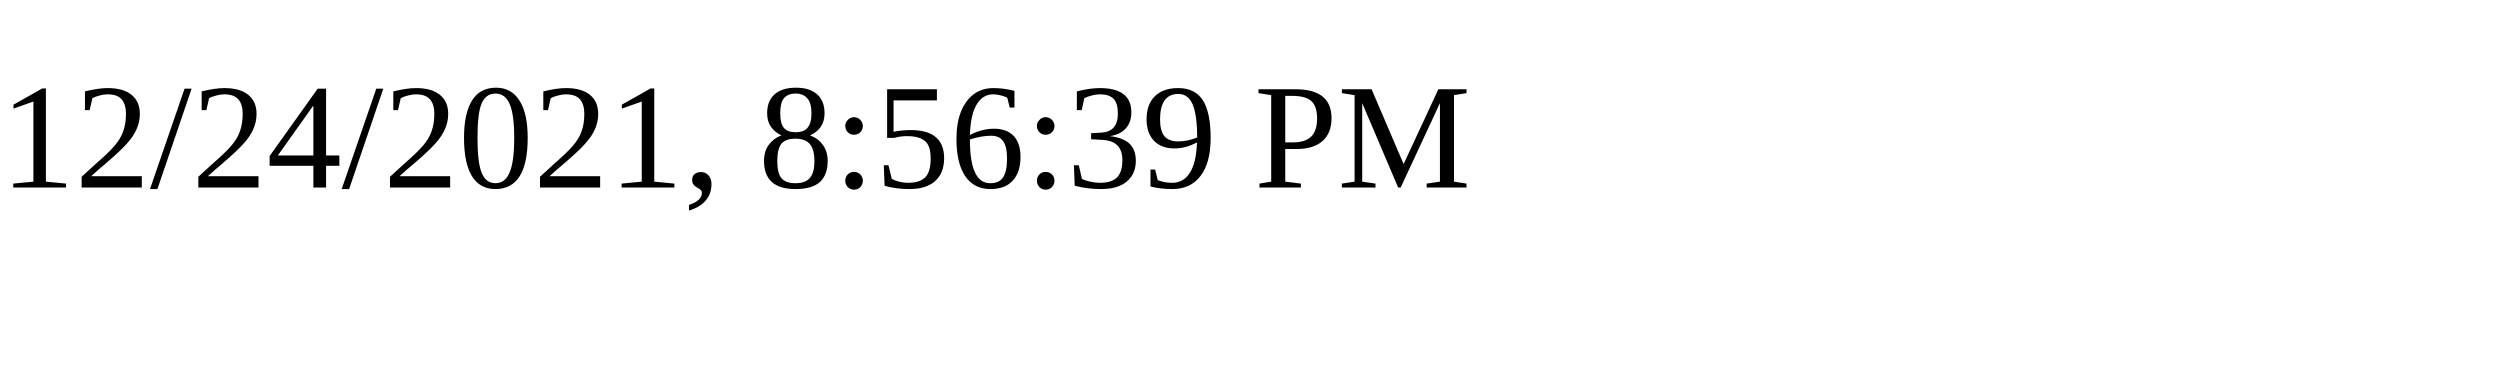
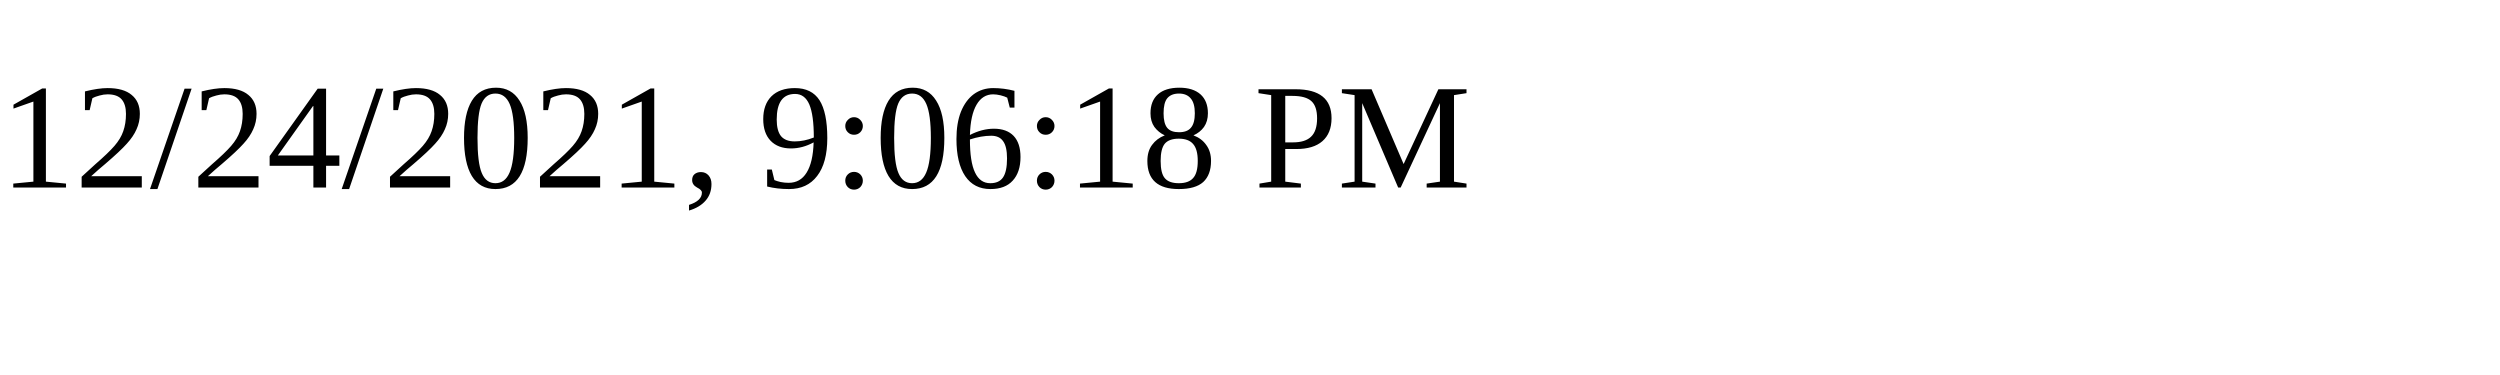
<svg xmlns="http://www.w3.org/2000/svg" height="30" width="200">
-   <text x="0" y="15">12/24/2021, 8:56:39 PM</text>
+   <text x="0" y="15">12/24/2021, 9:06:18 PM</text>
</svg>
